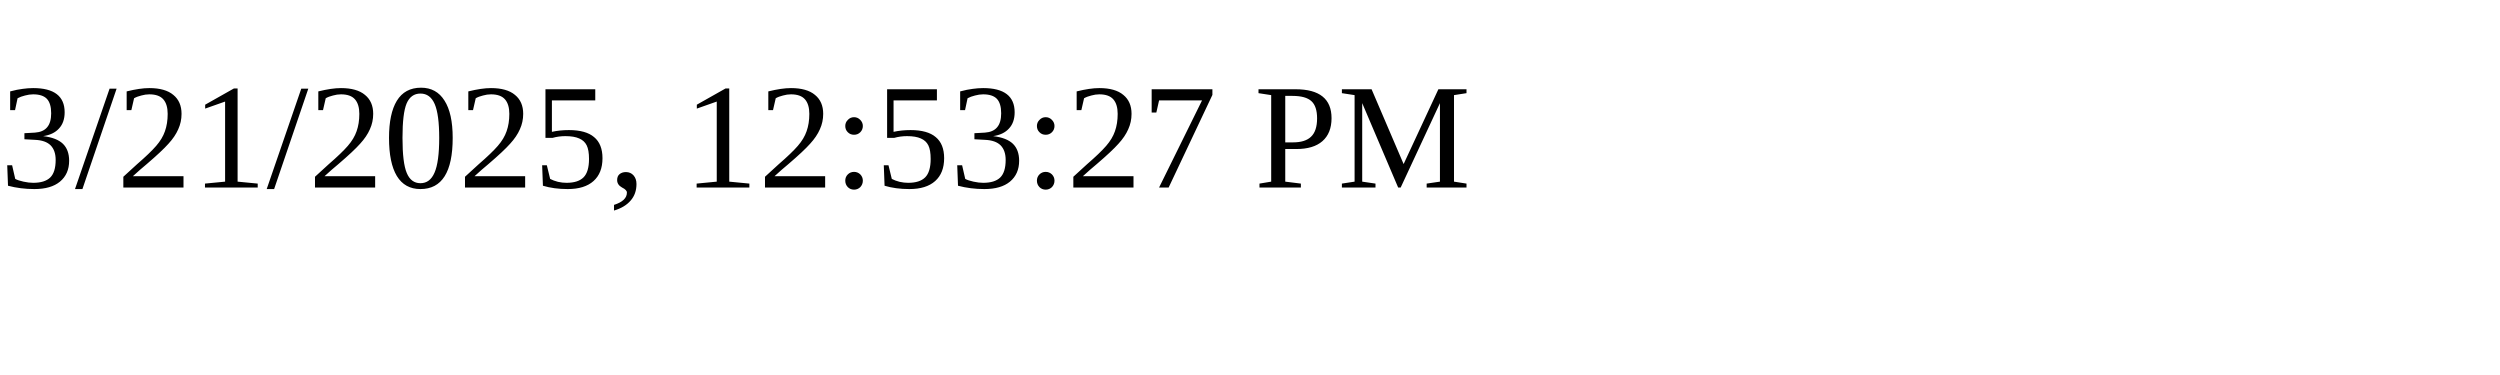
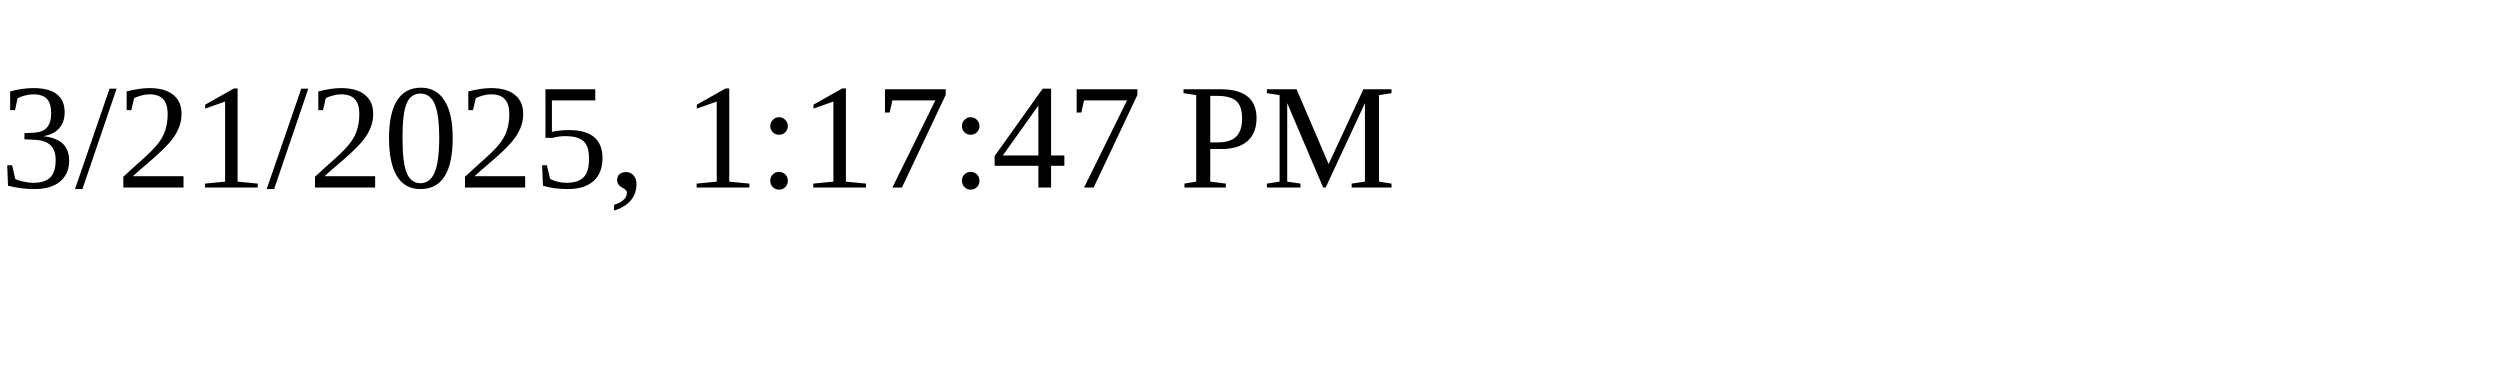
<svg xmlns="http://www.w3.org/2000/svg" height="30" width="200">
-   <text x="0" y="15">3/21/2025, 12:53:27 PM</text>
+   <text x="0" y="15">3/21/2025, 1:17:47 PM</text>
</svg>
